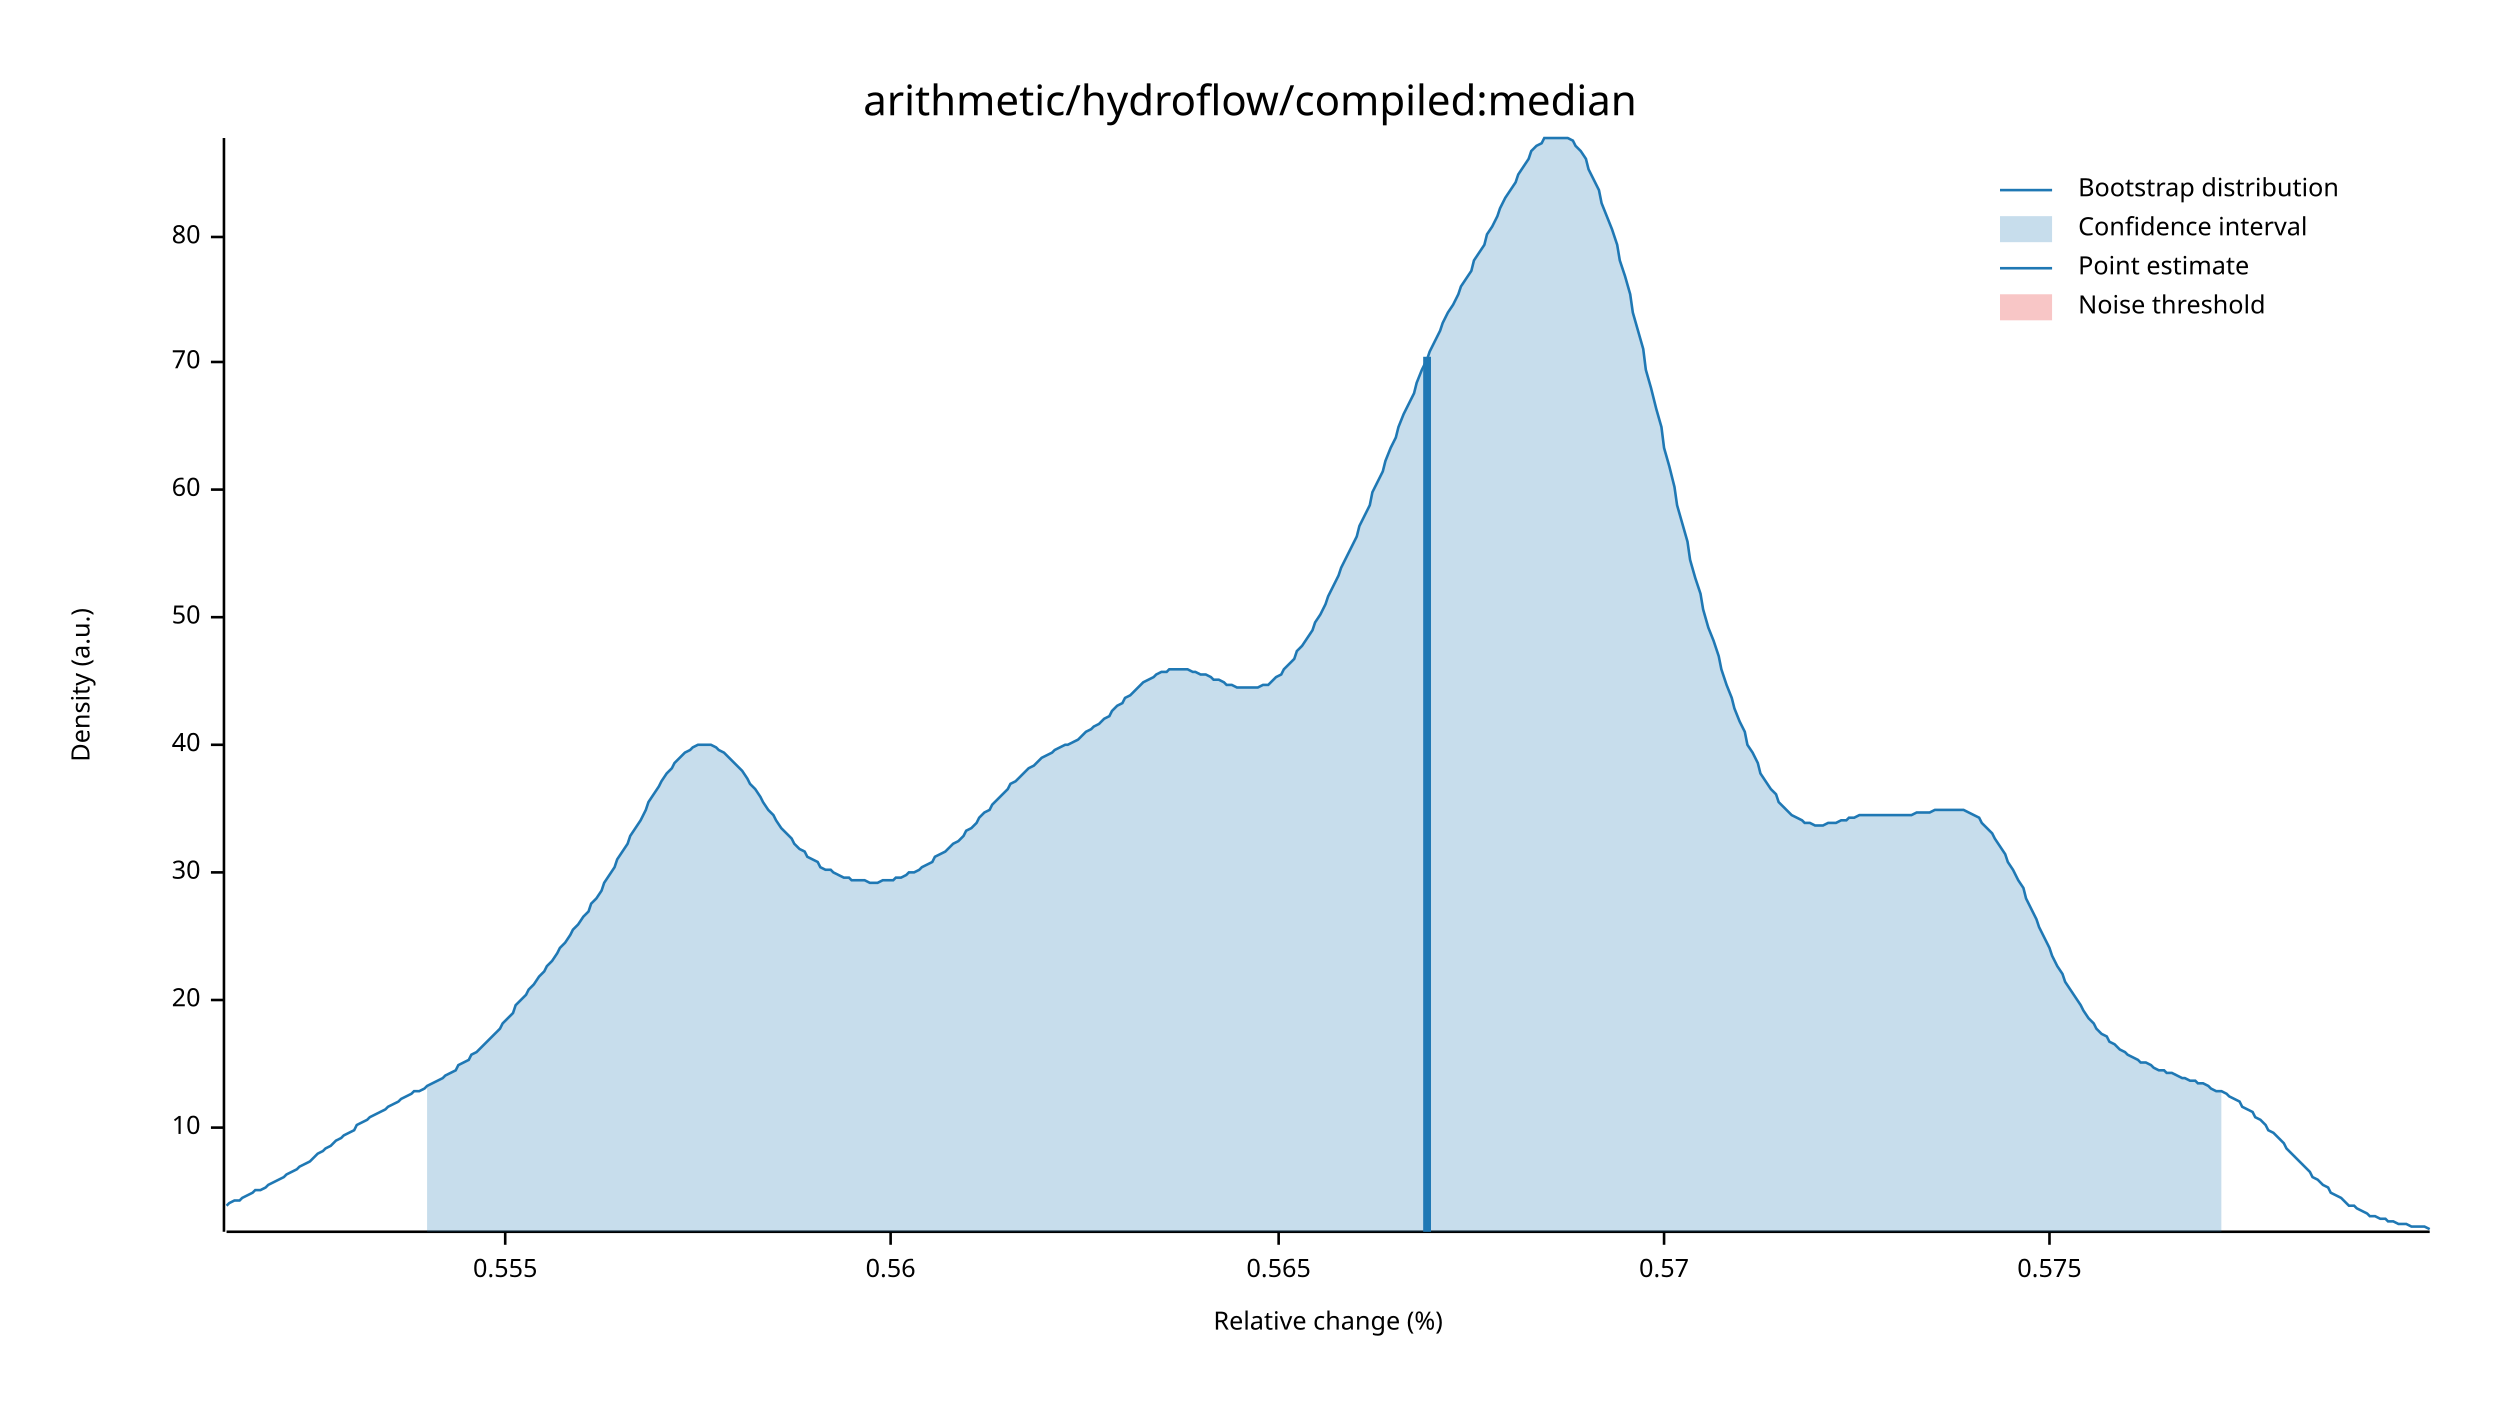
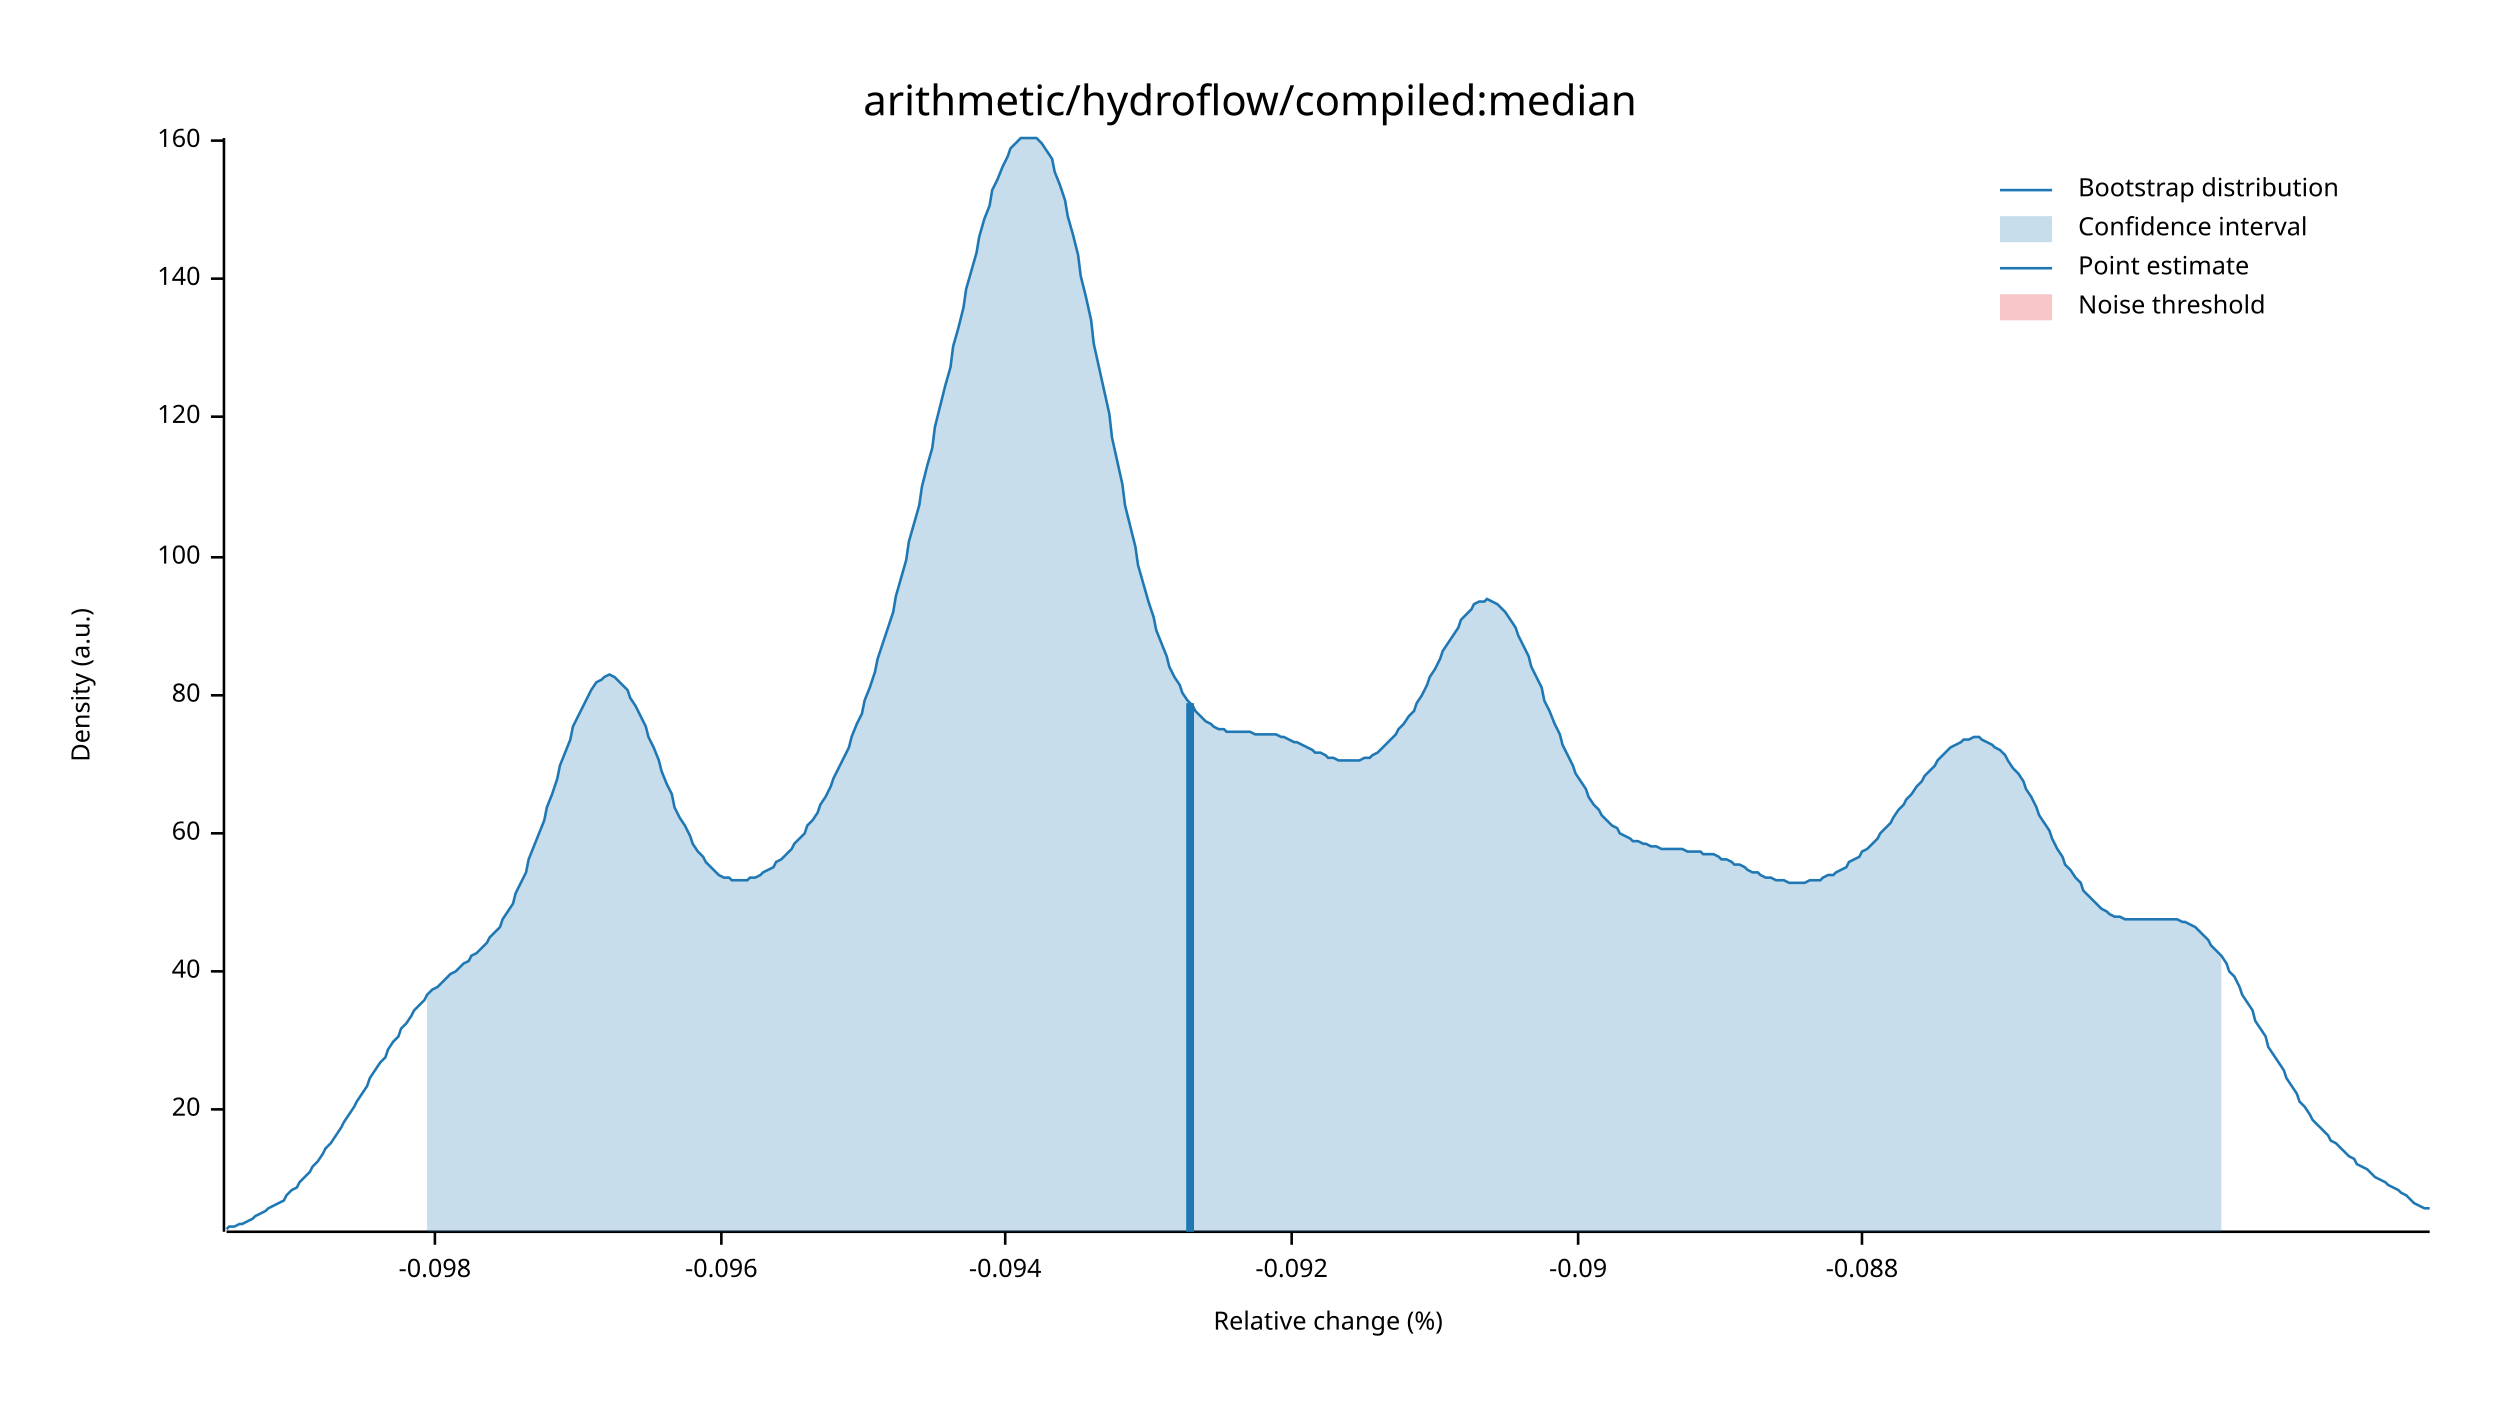
<svg xmlns="http://www.w3.org/2000/svg" width="960" height="540" viewBox="0 0 960 540">
  <text x="480" y="32" dy="0.76em" text-anchor="middle" font-family="sans-serif" font-size="16.129" opacity="1" fill="#000000">
arithmetic/hydroflow/compiled:median
</text>
  <text x="27" y="263" dy="0.76em" text-anchor="middle" font-family="sans-serif" font-size="9.677" opacity="1" fill="#000000" transform="rotate(270, 27, 263)">
Density (a.u.)
</text>
  <text x="510" y="513" dy="-0.5ex" text-anchor="middle" font-family="sans-serif" font-size="9.677" opacity="1" fill="#000000">
Relative change (%)
</text>
  <polyline fill="none" opacity="1" stroke="#000000" stroke-width="1" points="86,53 86,473 " />
-   <text x="77" y="433" dy="0.5ex" text-anchor="end" font-family="sans-serif" font-size="9.677" opacity="1" fill="#000000">
- 10
- </text>
-   <polyline fill="none" opacity="1" stroke="#000000" stroke-width="1" points="81,433 86,433 " />
-   <text x="77" y="384" dy="0.5ex" text-anchor="end" font-family="sans-serif" font-size="9.677" opacity="1" fill="#000000">
+   <text x="77" y="426" dy="0.5ex" text-anchor="end" font-family="sans-serif" font-size="9.677" opacity="1" fill="#000000">
20
</text>
-   <polyline fill="none" opacity="1" stroke="#000000" stroke-width="1" points="81,384 86,384 " />
-   <text x="77" y="335" dy="0.5ex" text-anchor="end" font-family="sans-serif" font-size="9.677" opacity="1" fill="#000000">
- 30
- </text>
-   <polyline fill="none" opacity="1" stroke="#000000" stroke-width="1" points="81,335 86,335 " />
-   <text x="77" y="286" dy="0.5ex" text-anchor="end" font-family="sans-serif" font-size="9.677" opacity="1" fill="#000000">
+   <polyline fill="none" opacity="1" stroke="#000000" stroke-width="1" points="81,426 86,426 " />
+   <text x="77" y="373" dy="0.5ex" text-anchor="end" font-family="sans-serif" font-size="9.677" opacity="1" fill="#000000">
40
</text>
-   <polyline fill="none" opacity="1" stroke="#000000" stroke-width="1" points="81,286 86,286 " />
-   <text x="77" y="237" dy="0.5ex" text-anchor="end" font-family="sans-serif" font-size="9.677" opacity="1" fill="#000000">
- 50
- </text>
-   <polyline fill="none" opacity="1" stroke="#000000" stroke-width="1" points="81,237 86,237 " />
-   <text x="77" y="188" dy="0.5ex" text-anchor="end" font-family="sans-serif" font-size="9.677" opacity="1" fill="#000000">
+   <polyline fill="none" opacity="1" stroke="#000000" stroke-width="1" points="81,373 86,373 " />
+   <text x="77" y="320" dy="0.5ex" text-anchor="end" font-family="sans-serif" font-size="9.677" opacity="1" fill="#000000">
60
</text>
-   <polyline fill="none" opacity="1" stroke="#000000" stroke-width="1" points="81,188 86,188 " />
-   <text x="77" y="139" dy="0.5ex" text-anchor="end" font-family="sans-serif" font-size="9.677" opacity="1" fill="#000000">
- 70
- </text>
-   <polyline fill="none" opacity="1" stroke="#000000" stroke-width="1" points="81,139 86,139 " />
-   <text x="77" y="91" dy="0.5ex" text-anchor="end" font-family="sans-serif" font-size="9.677" opacity="1" fill="#000000">
+   <polyline fill="none" opacity="1" stroke="#000000" stroke-width="1" points="81,320 86,320 " />
+   <text x="77" y="267" dy="0.5ex" text-anchor="end" font-family="sans-serif" font-size="9.677" opacity="1" fill="#000000">
80
</text>
-   <polyline fill="none" opacity="1" stroke="#000000" stroke-width="1" points="81,91 86,91 " />
+   <polyline fill="none" opacity="1" stroke="#000000" stroke-width="1" points="81,267 86,267 " />
+   <text x="77" y="214" dy="0.5ex" text-anchor="end" font-family="sans-serif" font-size="9.677" opacity="1" fill="#000000">
+ 100
+ </text>
+   <polyline fill="none" opacity="1" stroke="#000000" stroke-width="1" points="81,214 86,214 " />
+   <text x="77" y="160" dy="0.5ex" text-anchor="end" font-family="sans-serif" font-size="9.677" opacity="1" fill="#000000">
+ 120
+ </text>
+   <polyline fill="none" opacity="1" stroke="#000000" stroke-width="1" points="81,160 86,160 " />
+   <text x="77" y="107" dy="0.5ex" text-anchor="end" font-family="sans-serif" font-size="9.677" opacity="1" fill="#000000">
+ 140
+ </text>
+   <polyline fill="none" opacity="1" stroke="#000000" stroke-width="1" points="81,107 86,107 " />
+   <text x="77" y="54" dy="0.5ex" text-anchor="end" font-family="sans-serif" font-size="9.677" opacity="1" fill="#000000">
+ 160
+ </text>
+   <polyline fill="none" opacity="1" stroke="#000000" stroke-width="1" points="81,54 86,54 " />
  <polyline fill="none" opacity="1" stroke="#000000" stroke-width="1" points="87,473 933,473 " />
-   <text x="194" y="483" dy="0.76em" text-anchor="middle" font-family="sans-serif" font-size="9.677" opacity="1" fill="#000000">
- 0.555
+   <text x="167" y="483" dy="0.76em" text-anchor="middle" font-family="sans-serif" font-size="9.677" opacity="1" fill="#000000">
+ -0.098
</text>
-   <polyline fill="none" opacity="1" stroke="#000000" stroke-width="1" points="194,473 194,478 " />
-   <text x="342" y="483" dy="0.76em" text-anchor="middle" font-family="sans-serif" font-size="9.677" opacity="1" fill="#000000">
- 0.56
+   <polyline fill="none" opacity="1" stroke="#000000" stroke-width="1" points="167,473 167,478 " />
+   <text x="277" y="483" dy="0.76em" text-anchor="middle" font-family="sans-serif" font-size="9.677" opacity="1" fill="#000000">
+ -0.096
</text>
-   <polyline fill="none" opacity="1" stroke="#000000" stroke-width="1" points="342,473 342,478 " />
-   <text x="491" y="483" dy="0.76em" text-anchor="middle" font-family="sans-serif" font-size="9.677" opacity="1" fill="#000000">
- 0.565
+   <polyline fill="none" opacity="1" stroke="#000000" stroke-width="1" points="277,473 277,478 " />
+   <text x="386" y="483" dy="0.76em" text-anchor="middle" font-family="sans-serif" font-size="9.677" opacity="1" fill="#000000">
+ -0.094
</text>
-   <polyline fill="none" opacity="1" stroke="#000000" stroke-width="1" points="491,473 491,478 " />
-   <text x="639" y="483" dy="0.76em" text-anchor="middle" font-family="sans-serif" font-size="9.677" opacity="1" fill="#000000">
- 0.57
+   <polyline fill="none" opacity="1" stroke="#000000" stroke-width="1" points="386,473 386,478 " />
+   <text x="496" y="483" dy="0.76em" text-anchor="middle" font-family="sans-serif" font-size="9.677" opacity="1" fill="#000000">
+ -0.092
</text>
-   <polyline fill="none" opacity="1" stroke="#000000" stroke-width="1" points="639,473 639,478 " />
-   <text x="787" y="483" dy="0.76em" text-anchor="middle" font-family="sans-serif" font-size="9.677" opacity="1" fill="#000000">
- 0.575
+   <polyline fill="none" opacity="1" stroke="#000000" stroke-width="1" points="496,473 496,478 " />
+   <text x="606" y="483" dy="0.76em" text-anchor="middle" font-family="sans-serif" font-size="9.677" opacity="1" fill="#000000">
+ -0.09
</text>
-   <polyline fill="none" opacity="1" stroke="#000000" stroke-width="1" points="787,473 787,478 " />
-   <polyline fill="none" opacity="1" stroke="#1F78B4" stroke-width="1" points="87,463 88,462 90,461 92,461 93,460 95,459 97,458 98,457 100,457 102,456 103,455 105,454 107,453 109,452 110,451 112,450 114,449 115,448 117,447 119,446 120,445 122,443 124,442 125,441 127,440 129,438 131,437 132,436 134,435 136,434 137,432 139,431 141,430 142,429 144,428 146,427 148,426 149,425 151,424 153,423 154,422 156,421 158,420 159,419 161,419 163,418 164,417 166,416 168,415 170,414 171,413 173,412 175,411 176,409 178,408 180,407 181,405 183,404 185,402 187,400 188,399 190,397 192,395 193,393 195,391 197,389 198,386 200,384 202,382 203,380 205,378 207,375 209,373 210,371 212,369 214,366 215,364 217,362 219,359 220,357 222,355 224,352 226,350 227,347 229,345 231,342 232,339 234,336 236,333 237,330 239,327 241,324 242,321 244,318 246,315 248,311 249,308 251,305 253,302 254,300 256,297 258,295 259,293 261,291 263,289 265,288 266,287 268,286 270,286 271,286 273,286 275,287 276,288 278,289 280,291 281,292 283,294 285,296 287,299 288,301 290,303 292,306 293,308 295,311 297,313 298,315 300,318 302,320 304,322 305,324 307,326 309,327 310,329 312,330 314,331 315,333 317,334 319,334 320,335 322,336 324,337 326,337 327,338 329,338 331,338 332,338 334,339 336,339 337,339 339,338 341,338 343,338 344,337 346,337 348,336 349,335 351,335 353,334 354,333 356,332 358,331 359,329 361,328 363,327 365,325 366,324 368,323 370,321 371,319 373,318 375,316 376,314 378,312 380,311 381,309 383,307 385,305 387,303 388,301 390,300 392,298 393,297 395,295 397,294 398,293 400,291 402,290 404,289 405,288 407,287 409,286 410,286 412,285 414,284 415,283 417,281 419,280 420,279 422,278 424,276 426,275 427,273 429,271 431,270 432,268 434,267 436,265 437,264 439,262 441,261 443,260 444,259 446,258 448,258 449,257 451,257 453,257 454,257 456,257 458,258 459,258 461,259 463,259 465,260 466,261 468,261 470,262 471,263 473,263 475,264 476,264 478,264 480,264 482,264 483,264 485,263 487,263 488,262 490,260 492,259 493,257 495,255 497,253 498,250 500,248 502,245 504,242 505,239 507,236 509,232 510,229 512,225 514,221 515,218 517,214 519,210 521,206 522,202 524,198 526,194 527,189 529,185 531,181 532,177 534,172 536,168 537,164 539,159 541,155 543,151 544,147 546,142 548,138 549,135 551,131 553,127 554,124 556,120 558,117 560,113 561,110 563,107 565,104 566,100 568,97 570,94 571,90 573,87 575,83 576,80 578,76 580,73 582,70 583,67 585,64 587,61 588,58 590,56 592,55 593,53 595,53 597,53 599,53 600,53 602,53 604,54 605,56 607,58 609,61 610,65 612,69 614,73 615,78 617,83 619,88 621,94 622,100 624,106 626,113 627,120 629,127 631,134 632,142 634,149 636,157 638,164 639,172 641,179 643,187 644,194 646,201 648,208 649,215 651,222 653,228 654,234 656,241 658,246 660,252 661,257 663,263 665,268 666,272 668,277 670,281 671,286 673,289 675,293 676,297 678,300 680,303 682,305 683,308 685,310 687,312 688,313 690,314 692,315 693,316 695,316 697,317 699,317 700,317 702,316 704,316 705,316 707,315 709,315 710,314 712,314 714,313 715,313 717,313 719,313 721,313 722,313 724,313 726,313 727,313 729,313 731,313 732,313 734,313 736,312 738,312 739,312 741,312 743,311 744,311 746,311 748,311 749,311 751,311 753,311 754,311 756,312 758,313 760,314 761,316 763,318 765,320 766,322 768,325 770,328 771,331 773,334 775,338 777,341 778,345 780,349 782,353 783,356 785,360 787,364 788,367 790,371 792,374 793,377 795,380 797,383 799,386 800,388 802,391 804,393 805,395 807,397 809,398 810,400 812,401 814,403 816,404 817,405 819,406 821,407 822,408 824,408 826,409 827,410 829,411 831,411 832,412 834,412 836,413 838,414 839,414 841,415 843,415 844,416 846,416 848,417 849,418 851,419 853,419 855,420 856,421 858,422 860,423 861,425 863,426 865,427 866,429 868,430 870,432 871,434 873,435 875,437 877,439 878,441 880,443 882,445 883,446 885,448 887,450 888,452 890,453 892,455 894,456 895,458 897,459 899,460 900,461 902,463 904,463 905,464 907,465 909,466 910,467 912,467 914,468 916,468 917,469 919,469 921,470 922,470 924,470 926,471 927,471 929,471 931,471 933,472 " />
-   <polygon opacity="0.25" fill="#1F78B4" points="164,417 166,416 168,415 170,414 171,413 173,412 175,411 176,409 178,408 180,407 181,405 183,404 185,402 187,400 188,399 190,397 192,395 193,393 195,391 197,389 198,386 200,384 202,382 203,380 205,378 207,375 209,373 210,371 212,369 214,366 215,364 217,362 219,359 220,357 222,355 224,352 226,350 227,347 229,345 231,342 232,339 234,336 236,333 237,330 239,327 241,324 242,321 244,318 246,315 248,311 249,308 251,305 253,302 254,300 256,297 258,295 259,293 261,291 263,289 265,288 266,287 268,286 270,286 271,286 273,286 275,287 276,288 278,289 280,291 281,292 283,294 285,296 287,299 288,301 290,303 292,306 293,308 295,311 297,313 298,315 300,318 302,320 304,322 305,324 307,326 309,327 310,329 312,330 314,331 315,333 317,334 319,334 320,335 322,336 324,337 326,337 327,338 329,338 331,338 332,338 334,339 336,339 337,339 339,338 341,338 343,338 344,337 346,337 348,336 349,335 351,335 353,334 354,333 356,332 358,331 359,329 361,328 363,327 365,325 366,324 368,323 370,321 371,319 373,318 375,316 376,314 378,312 380,311 381,309 383,307 385,305 387,303 388,301 390,300 392,298 393,297 395,295 397,294 398,293 400,291 402,290 404,289 405,288 407,287 409,286 410,286 412,285 414,284 415,283 417,281 419,280 420,279 422,278 424,276 426,275 427,273 429,271 431,270 432,268 434,267 436,265 437,264 439,262 441,261 443,260 444,259 446,258 448,258 449,257 451,257 453,257 454,257 456,257 458,258 459,258 461,259 463,259 465,260 466,261 468,261 470,262 471,263 473,263 475,264 476,264 478,264 480,264 482,264 483,264 485,263 487,263 488,262 490,260 492,259 493,257 495,255 497,253 498,250 500,248 502,245 504,242 505,239 507,236 509,232 510,229 512,225 514,221 515,218 517,214 519,210 521,206 522,202 524,198 526,194 527,189 529,185 531,181 532,177 534,172 536,168 537,164 539,159 541,155 543,151 544,147 546,142 548,138 549,135 551,131 553,127 554,124 556,120 558,117 560,113 561,110 563,107 565,104 566,100 568,97 570,94 571,90 573,87 575,83 576,80 578,76 580,73 582,70 583,67 585,64 587,61 588,58 590,56 592,55 593,53 595,53 597,53 599,53 600,53 602,53 604,54 605,56 607,58 609,61 610,65 612,69 614,73 615,78 617,83 619,88 621,94 622,100 624,106 626,113 627,120 629,127 631,134 632,142 634,149 636,157 638,164 639,172 641,179 643,187 644,194 646,201 648,208 649,215 651,222 653,228 654,234 656,241 658,246 660,252 661,257 663,263 665,268 666,272 668,277 670,281 671,286 673,289 675,293 676,297 678,300 680,303 682,305 683,308 685,310 687,312 688,313 690,314 692,315 693,316 695,316 697,317 699,317 700,317 702,316 704,316 705,316 707,315 709,315 710,314 712,314 714,313 715,313 717,313 719,313 721,313 722,313 724,313 726,313 727,313 729,313 731,313 732,313 734,313 736,312 738,312 739,312 741,312 743,311 744,311 746,311 748,311 749,311 751,311 753,311 754,311 756,312 758,313 760,314 761,316 763,318 765,320 766,322 768,325 770,328 771,331 773,334 775,338 777,341 778,345 780,349 782,353 783,356 785,360 787,364 788,367 790,371 792,374 793,377 795,380 797,383 799,386 800,388 802,391 804,393 805,395 807,397 809,398 810,400 812,401 814,403 816,404 817,405 819,406 821,407 822,408 824,408 826,409 827,410 829,411 831,411 832,412 834,412 836,413 838,414 839,414 841,415 843,415 844,416 846,416 848,417 849,418 851,419 853,419 853,473 164,473 " />
-   <polyline fill="none" opacity="1" stroke="#1F78B4" stroke-width="3" points="548,473 548,137 " />
+   <polyline fill="none" opacity="1" stroke="#000000" stroke-width="1" points="606,473 606,478 " />
+   <text x="715" y="483" dy="0.76em" text-anchor="middle" font-family="sans-serif" font-size="9.677" opacity="1" fill="#000000">
+ -0.088
+ </text>
+   <polyline fill="none" opacity="1" stroke="#000000" stroke-width="1" points="715,473 715,478 " />
+   <polyline fill="none" opacity="1" stroke="#1F78B4" stroke-width="1" points="87,472 88,471 90,471 92,470 93,470 95,469 97,468 98,467 100,466 102,465 103,464 105,463 107,462 109,461 110,459 112,457 114,456 115,454 117,452 119,450 120,448 122,446 124,443 125,441 127,439 129,436 131,433 132,431 134,428 136,425 137,423 139,420 141,417 142,414 144,411 146,408 148,406 149,403 151,400 153,398 154,395 156,393 158,390 159,388 161,386 163,384 164,382 166,380 168,379 170,377 171,376 173,374 175,373 176,372 178,370 180,369 181,367 183,366 185,364 187,362 188,360 190,358 192,356 193,353 195,350 197,347 198,343 200,339 202,335 203,330 205,325 207,320 209,315 210,310 212,305 214,299 215,294 217,289 219,284 220,279 222,275 224,271 226,267 227,265 229,262 231,261 232,260 234,259 236,260 237,261 239,263 241,265 242,268 244,271 246,275 248,279 249,283 251,287 253,292 254,296 256,301 258,305 259,310 261,314 263,317 265,321 266,324 268,327 270,329 271,331 273,333 275,335 276,336 278,337 280,337 281,338 283,338 285,338 287,338 288,337 290,337 292,336 293,335 295,334 297,333 298,331 300,330 302,328 304,326 305,324 307,322 309,320 310,317 312,315 314,312 315,309 317,306 319,302 320,299 322,295 324,291 326,287 327,283 329,278 331,274 332,269 334,264 336,258 337,253 339,247 341,241 343,235 344,229 346,222 348,215 349,208 351,201 353,194 354,187 356,179 358,172 359,164 361,156 363,148 365,141 366,133 368,126 370,118 371,111 373,104 375,97 376,91 378,84 380,79 381,73 383,69 385,64 387,60 388,57 390,55 392,53 393,53 395,53 397,53 398,53 400,55 402,58 404,61 405,66 407,71 409,77 410,83 412,90 414,98 415,106 417,114 419,123 420,132 422,141 424,150 426,159 427,168 429,177 431,186 432,194 434,202 436,210 437,217 439,224 441,231 443,237 444,242 446,247 448,252 449,256 451,260 453,263 454,266 456,269 458,271 459,273 461,275 463,277 465,278 466,279 468,280 470,280 471,281 473,281 475,281 476,281 478,281 480,281 482,282 483,282 485,282 487,282 488,282 490,282 492,283 493,283 495,284 497,285 498,285 500,286 502,287 504,288 505,289 507,289 509,290 510,291 512,291 514,292 515,292 517,292 519,292 521,292 522,292 524,291 526,291 527,290 529,289 531,287 532,286 534,284 536,282 537,280 539,278 541,275 543,273 544,270 546,267 548,263 549,260 551,257 553,253 554,250 556,247 558,244 560,241 561,238 563,236 565,234 566,232 568,231 570,231 571,230 573,231 575,232 576,233 578,235 580,238 582,241 583,244 585,248 587,252 588,256 590,260 592,264 593,269 595,273 597,278 599,282 600,286 602,290 604,294 605,297 607,300 609,303 610,306 612,309 614,311 615,313 617,315 619,317 621,318 622,320 624,321 626,322 627,323 629,323 631,324 632,324 634,325 636,325 638,326 639,326 641,326 643,326 644,326 646,326 648,327 649,327 651,327 653,327 654,328 656,328 658,328 660,329 661,330 663,330 665,331 666,332 668,332 670,333 671,334 673,335 675,335 676,336 678,337 680,337 682,338 683,338 685,338 687,339 688,339 690,339 692,339 693,339 695,338 697,338 699,338 700,337 702,336 704,336 705,335 707,334 709,333 710,331 712,330 714,329 715,327 717,326 719,324 721,322 722,320 724,318 726,316 727,314 729,311 731,309 732,307 734,305 736,302 738,300 739,298 741,296 743,294 744,292 746,290 748,288 749,287 751,286 753,285 754,284 756,284 758,283 760,283 761,284 763,285 765,286 766,287 768,288 770,290 771,292 773,295 775,297 777,300 778,303 780,306 782,310 783,313 785,316 787,319 788,322 790,326 792,329 793,332 795,334 797,337 799,339 800,342 802,344 804,346 805,347 807,349 809,350 810,351 812,352 814,352 816,353 817,353 819,353 821,353 822,353 824,353 826,353 827,353 829,353 831,353 832,353 834,353 836,353 838,354 839,354 841,355 843,356 844,357 846,359 848,361 849,363 851,365 853,367 855,370 856,373 858,375 860,379 861,382 863,385 865,388 866,392 868,395 870,398 871,402 873,405 875,408 877,411 878,414 880,417 882,420 883,423 885,425 887,428 888,430 890,432 892,434 894,436 895,438 897,439 899,441 900,442 902,444 904,445 905,447 907,448 909,449 910,450 912,452 914,453 916,454 917,455 919,456 921,457 922,458 924,459 926,461 927,462 929,463 931,464 933,464 " />
+   <polygon opacity="0.25" fill="#1F78B4" points="164,382 166,380 168,379 170,377 171,376 173,374 175,373 176,372 178,370 180,369 181,367 183,366 185,364 187,362 188,360 190,358 192,356 193,353 195,350 197,347 198,343 200,339 202,335 203,330 205,325 207,320 209,315 210,310 212,305 214,299 215,294 217,289 219,284 220,279 222,275 224,271 226,267 227,265 229,262 231,261 232,260 234,259 236,260 237,261 239,263 241,265 242,268 244,271 246,275 248,279 249,283 251,287 253,292 254,296 256,301 258,305 259,310 261,314 263,317 265,321 266,324 268,327 270,329 271,331 273,333 275,335 276,336 278,337 280,337 281,338 283,338 285,338 287,338 288,337 290,337 292,336 293,335 295,334 297,333 298,331 300,330 302,328 304,326 305,324 307,322 309,320 310,317 312,315 314,312 315,309 317,306 319,302 320,299 322,295 324,291 326,287 327,283 329,278 331,274 332,269 334,264 336,258 337,253 339,247 341,241 343,235 344,229 346,222 348,215 349,208 351,201 353,194 354,187 356,179 358,172 359,164 361,156 363,148 365,141 366,133 368,126 370,118 371,111 373,104 375,97 376,91 378,84 380,79 381,73 383,69 385,64 387,60 388,57 390,55 392,53 393,53 395,53 397,53 398,53 400,55 402,58 404,61 405,66 407,71 409,77 410,83 412,90 414,98 415,106 417,114 419,123 420,132 422,141 424,150 426,159 427,168 429,177 431,186 432,194 434,202 436,210 437,217 439,224 441,231 443,237 444,242 446,247 448,252 449,256 451,260 453,263 454,266 456,269 458,271 459,273 461,275 463,277 465,278 466,279 468,280 470,280 471,281 473,281 475,281 476,281 478,281 480,281 482,282 483,282 485,282 487,282 488,282 490,282 492,283 493,283 495,284 497,285 498,285 500,286 502,287 504,288 505,289 507,289 509,290 510,291 512,291 514,292 515,292 517,292 519,292 521,292 522,292 524,291 526,291 527,290 529,289 531,287 532,286 534,284 536,282 537,280 539,278 541,275 543,273 544,270 546,267 548,263 549,260 551,257 553,253 554,250 556,247 558,244 560,241 561,238 563,236 565,234 566,232 568,231 570,231 571,230 573,231 575,232 576,233 578,235 580,238 582,241 583,244 585,248 587,252 588,256 590,260 592,264 593,269 595,273 597,278 599,282 600,286 602,290 604,294 605,297 607,300 609,303 610,306 612,309 614,311 615,313 617,315 619,317 621,318 622,320 624,321 626,322 627,323 629,323 631,324 632,324 634,325 636,325 638,326 639,326 641,326 643,326 644,326 646,326 648,327 649,327 651,327 653,327 654,328 656,328 658,328 660,329 661,330 663,330 665,331 666,332 668,332 670,333 671,334 673,335 675,335 676,336 678,337 680,337 682,338 683,338 685,338 687,339 688,339 690,339 692,339 693,339 695,338 697,338 699,338 700,337 702,336 704,336 705,335 707,334 709,333 710,331 712,330 714,329 715,327 717,326 719,324 721,322 722,320 724,318 726,316 727,314 729,311 731,309 732,307 734,305 736,302 738,300 739,298 741,296 743,294 744,292 746,290 748,288 749,287 751,286 753,285 754,284 756,284 758,283 760,283 761,284 763,285 765,286 766,287 768,288 770,290 771,292 773,295 775,297 777,300 778,303 780,306 782,310 783,313 785,316 787,319 788,322 790,326 792,329 793,332 795,334 797,337 799,339 800,342 802,344 804,346 805,347 807,349 809,350 810,351 812,352 814,352 816,353 817,353 819,353 821,353 822,353 824,353 826,353 827,353 829,353 831,353 832,353 834,353 836,353 838,354 839,354 841,355 843,356 844,357 846,359 848,361 849,363 851,365 853,367 853,473 164,473 " />
+   <polyline fill="none" opacity="1" stroke="#1F78B4" stroke-width="3" points="457,473 457,270 " />
  <rect x="510" y="53" width="0" height="419" opacity="0.1" fill="#E31A1C" stroke="none" />
  <text x="798" y="68" dy="0.76em" text-anchor="start" font-family="sans-serif" font-size="9.677" opacity="1" fill="#000000">
Bootstrap distribution
</text>
  <text x="798" y="83" dy="0.76em" text-anchor="start" font-family="sans-serif" font-size="9.677" opacity="1" fill="#000000">
Confidence interval
</text>
  <text x="798" y="98" dy="0.76em" text-anchor="start" font-family="sans-serif" font-size="9.677" opacity="1" fill="#000000">
Point estimate
</text>
  <text x="798" y="113" dy="0.76em" text-anchor="start" font-family="sans-serif" font-size="9.677" opacity="1" fill="#000000">
Noise threshold
</text>
  <polyline fill="none" opacity="1" stroke="#1F78B4" stroke-width="1" points="768,73 788,73 " />
  <rect x="768" y="83" width="20" height="10" opacity="0.25" fill="#1F78B4" stroke="none" />
  <polyline fill="none" opacity="1" stroke="#1F78B4" stroke-width="1" points="768,103 788,103 " />
  <rect x="768" y="113" width="20" height="10" opacity="0.25" fill="#E31A1C" stroke="none" />
</svg>
